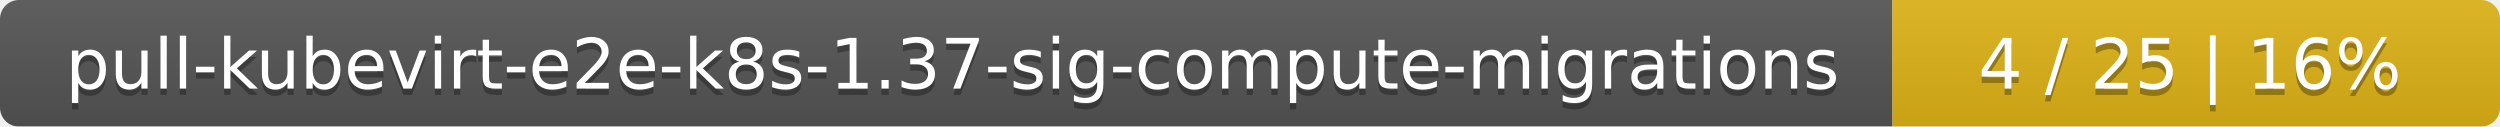
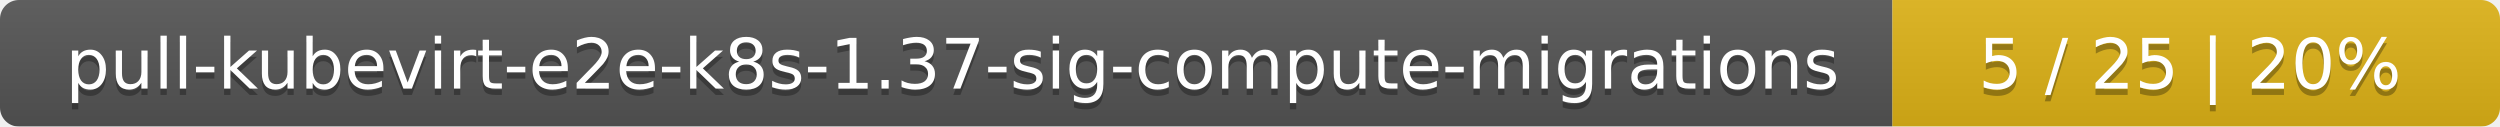
<svg xmlns="http://www.w3.org/2000/svg" width="395" height="20">
  <linearGradient id="smooth" x2="0" y2="100%">
    <stop offset="0" stop-color="#bbb" stop-opacity=".1" />
    <stop offset="1" stop-opacity=".1" />
  </linearGradient>
  <mask id="round">
    <rect width="395" height="20" rx="3" fill="#fff" />
  </mask>
  <g mask="url(#round)">
    <rect width="299" height="20" fill="#555" />
    <rect x="299" width="96" height="20" fill="#dfb317" />
    <rect width="395" height="20" fill="url(#smooth)" />
  </g>
  <g fill="#fff" text-anchor="middle" font-family="DejaVu Sans,Verdana,Geneva,sans-serif" font-size="11">
    <text x="150.5" y="15" fill="#010101" fill-opacity=".3">pull-kubevirt-e2e-k8s-1.37-sig-compute-migrations</text>
    <text x="150.5" y="14">pull-kubevirt-e2e-k8s-1.37-sig-compute-migrations</text>
-     <text x="346" y="15" fill="#010101" fill-opacity=".3">4 / 25    |    16%</text>
-     <text x="346" y="14">4 / 25    |    16%</text>
+     <text x="346" y="15" fill="#010101" fill-opacity=".3">5 / 25    |    20%</text>
+     <text x="346" y="14">5 / 25    |    20%</text>
  </g>
</svg>
